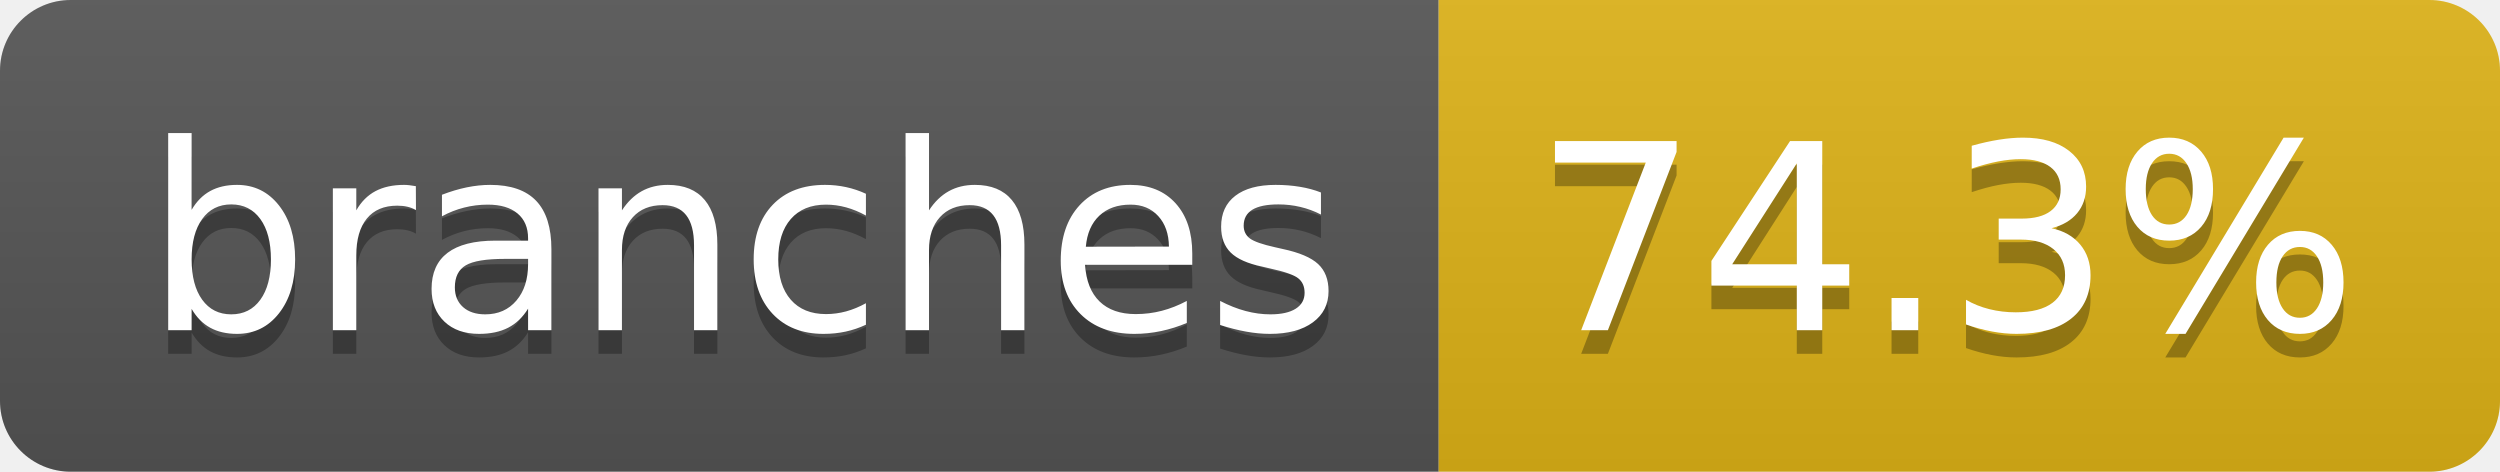
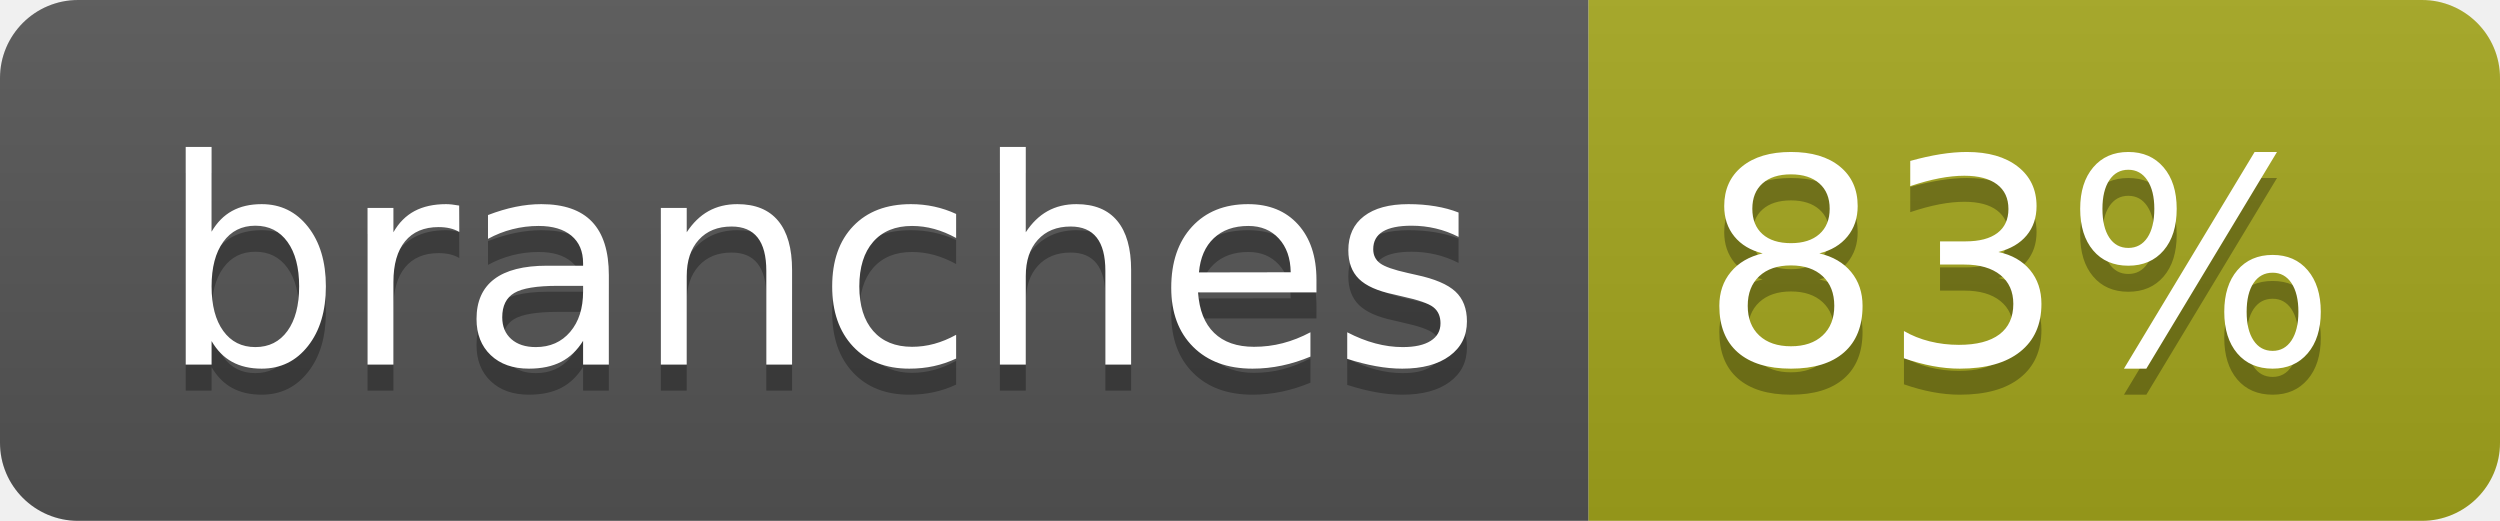
- <svg xmlns="http://www.w3.org/2000/svg" width="106" height="20" role="img" aria-label="branches: 74.3%">
+ <svg xmlns="http://www.w3.org/2000/svg" width="96" height="20" role="img" aria-label="branches: 83%">
  <linearGradient id="s" x2="0" y2="100%">
    <stop offset="0" stop-color="#bbb" stop-opacity=".1" />
    <stop offset="1" stop-opacity=".1" />
  </linearGradient>
  <clipPath id="r">
-     <rect width="106" height="20" rx="3" fill="#fff" />
+     <rect width="96" height="20" rx="3" fill="#fff" />
  </clipPath>
  <g clip-path="url(#r)">
    <rect width="61" height="20" fill="#555" />
-     <rect x="61" width="45" height="20" fill="#dfb317" />
-     <rect width="106" height="20" fill="url(#s)" />
+     <rect x="61" width="35" height="20" fill="#a4a61d" />
+     <rect width="96" height="20" fill="url(#s)" />
  </g>
  <g fill="#fff" text-anchor="middle" font-family="Verdana,Geneva,DejaVu Sans,sans-serif" text-rendering="geometricPrecision" font-size="110">
    <text aria-hidden="true" x="315" y="150" fill="#010101" fill-opacity=".3" transform="scale(.1)" textLength="507">branches</text>
    <text x="315" y="140" transform="scale(.1)" fill="#fff" textLength="507">branches</text>
-     <text aria-hidden="true" x="825" y="150" fill="#010101" fill-opacity=".3" transform="scale(.1)" textLength="350">74.3%</text>
-     <text x="825" y="140" transform="scale(.1)" fill="#fff" textLength="350">74.3%</text>
+     <text aria-hidden="true" x="775" y="150" fill="#010101" fill-opacity=".3" transform="scale(.1)" textLength="245">83%</text>
+     <text x="775" y="140" transform="scale(.1)" fill="#fff" textLength="245">83%</text>
  </g>
</svg>
